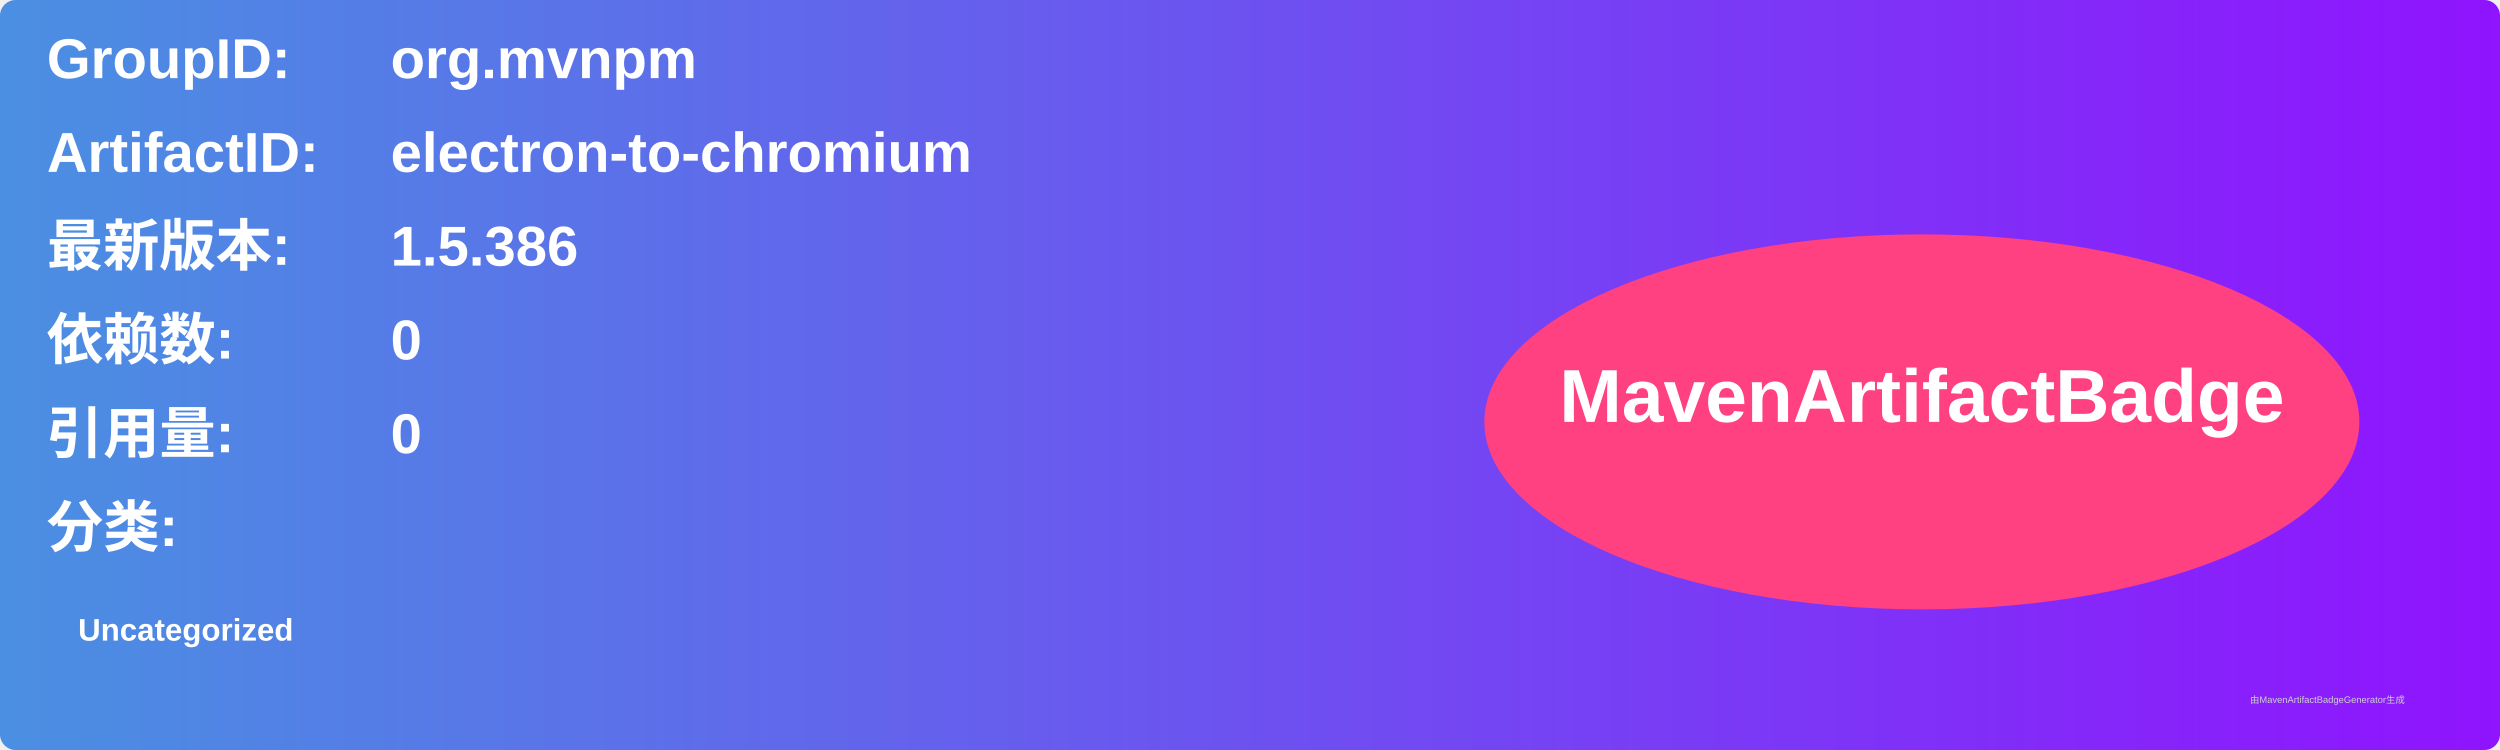
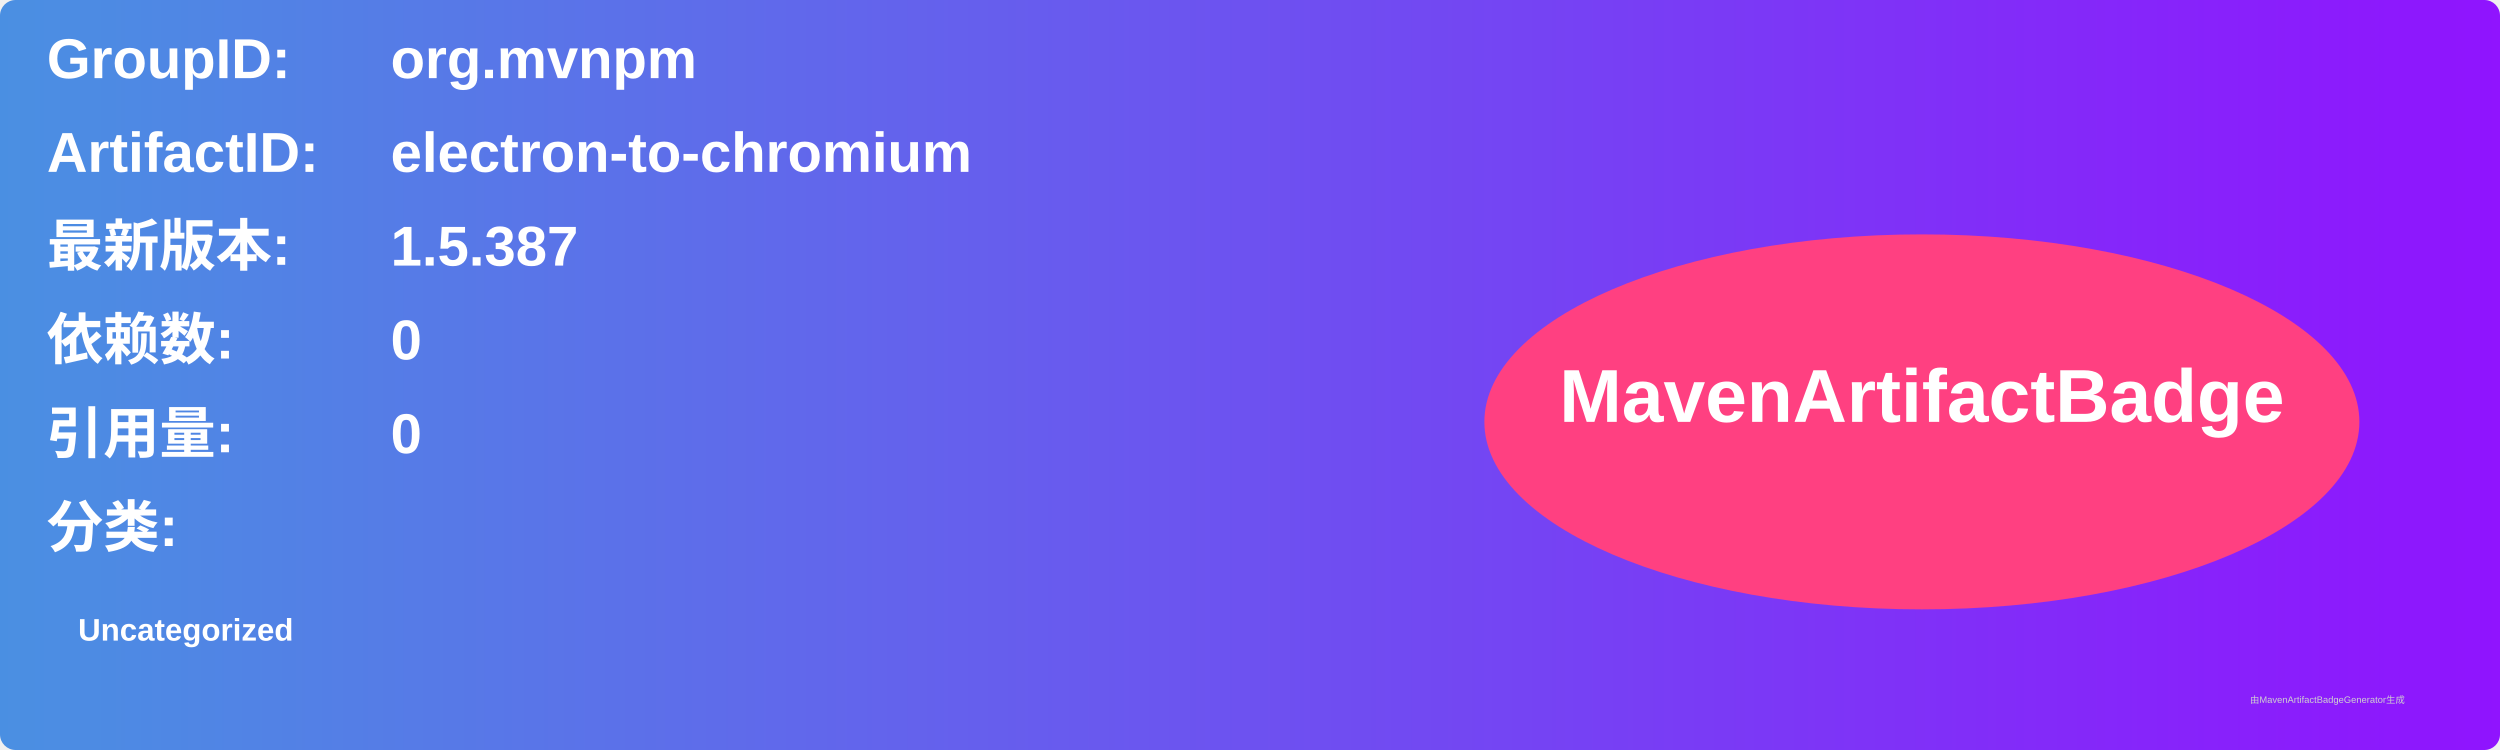
<svg xmlns="http://www.w3.org/2000/svg" width="800" height="240" viewBox="0 0 800 240">
  <linearGradient id="grad" x1="0%" y1="0%" x2="100%" y2="0%">
    <stop offset="0%" stop-color="#4a90e2" />
    <stop offset="100%" stop-color="#9013fe" />
  </linearGradient>
  <rect width="100%" height="100%" rx="5" ry="5" fill="url(#grad)" />
  <g transform="translate(15, 15)">
    <text x="0" y="10" font-family="Arial" font-size="18" fill="white" font-weight="bold" width="260">GroupID:</text>
    <text x="110" y="10" font-family="Arial" font-size="18" fill="white" font-weight="bold" width="460">org.mvnpm</text>
    <text x="0" y="40" font-family="Arial" font-size="18" fill="white" font-weight="bold" width="260">ArtifactID:</text>
    <text x="110" y="40" font-family="Arial" font-size="18" fill="white" font-weight="bold" width="460">electron-to-chromium</text>
    <text x="0" y="70" font-family="Arial" font-size="18" fill="white" font-weight="bold">最新版本:</text>
    <text x="110" y="70" font-family="Arial" font-size="18" fill="white" font-weight="bold">
-       <tspan font-weight="bold">1.5.386</tspan>
+       <tspan font-weight="bold">1.5.387</tspan>
    </text>
    <text x="0" y="100" font-family="Arial" font-size="18" fill="white" font-weight="bold">依赖数: </text>
    <text x="110" y="100" font-family="Arial" font-size="18" fill="white">
      <tspan font-weight="bold">0</tspan>
    </text>
    <text x="0" y="130" font-family="Arial" font-size="18" fill="white" font-weight="bold">引用量: </text>
    <text x="110" y="130" font-family="Arial" font-size="18" fill="white">
      <tspan font-weight="bold">0</tspan>
    </text>
    <text x="0" y="160" font-family="Arial" font-size="18" fill="white" font-weight="bold">分类:</text>
    <text x="10" y="190" font-family="Arial" font-size="10" fill="white">
      <tspan font-weight="bold">Uncategorized</tspan>
    </text>
    <ellipse cx="600" cy="120" rx="140" ry="60" fill="#ff4081" />
    <text x="600" y="120" text-anchor="middle" font-family="Arial" font-size="24" fill="white" font-weight="bold">MavenArtifactBadge</text>
  </g>
  <text x="720" y="225" font-family="Arial" font-size="3" fill="#d0d0d0">由MavenArtifactBadgeGenerator生成</text>
</svg>
